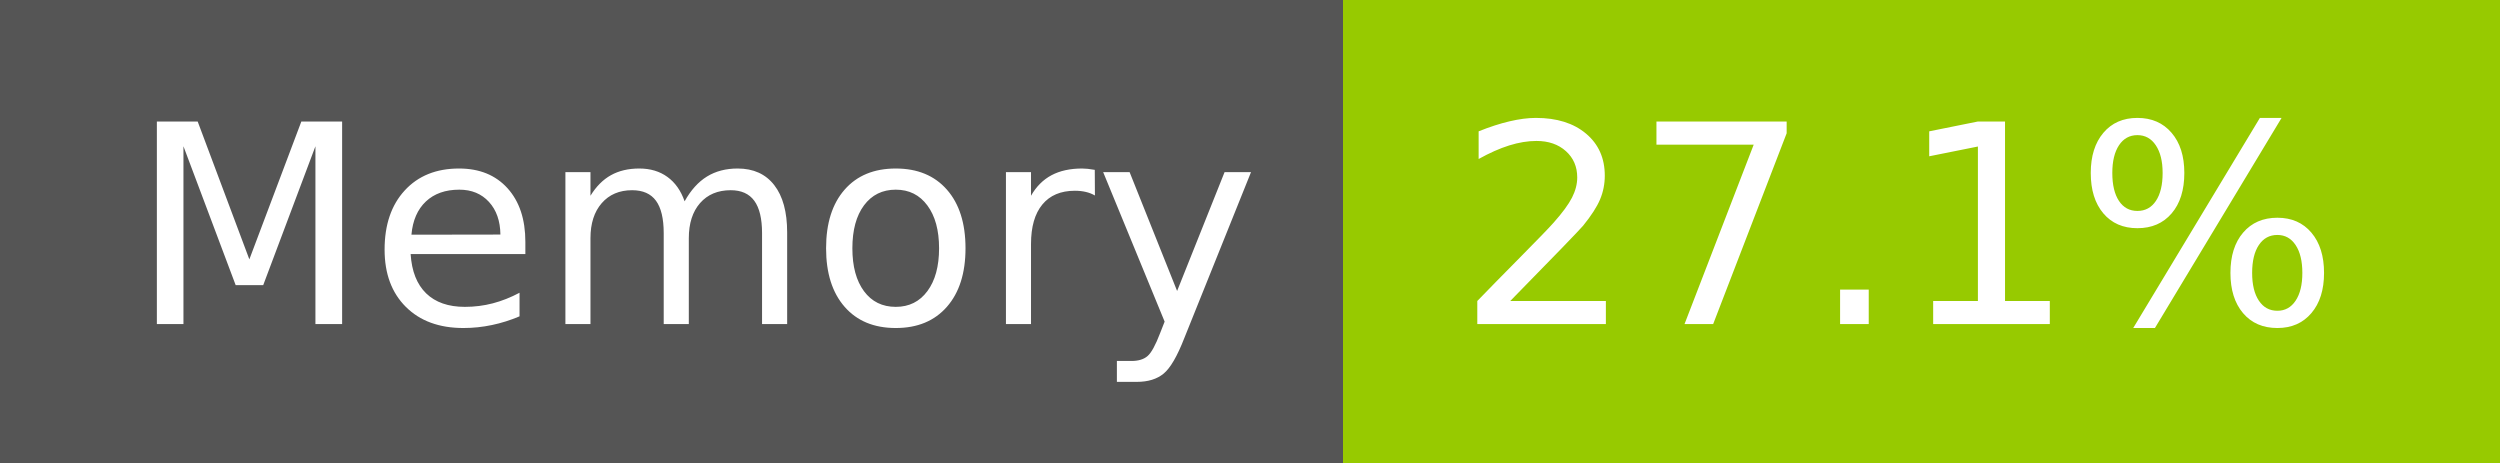
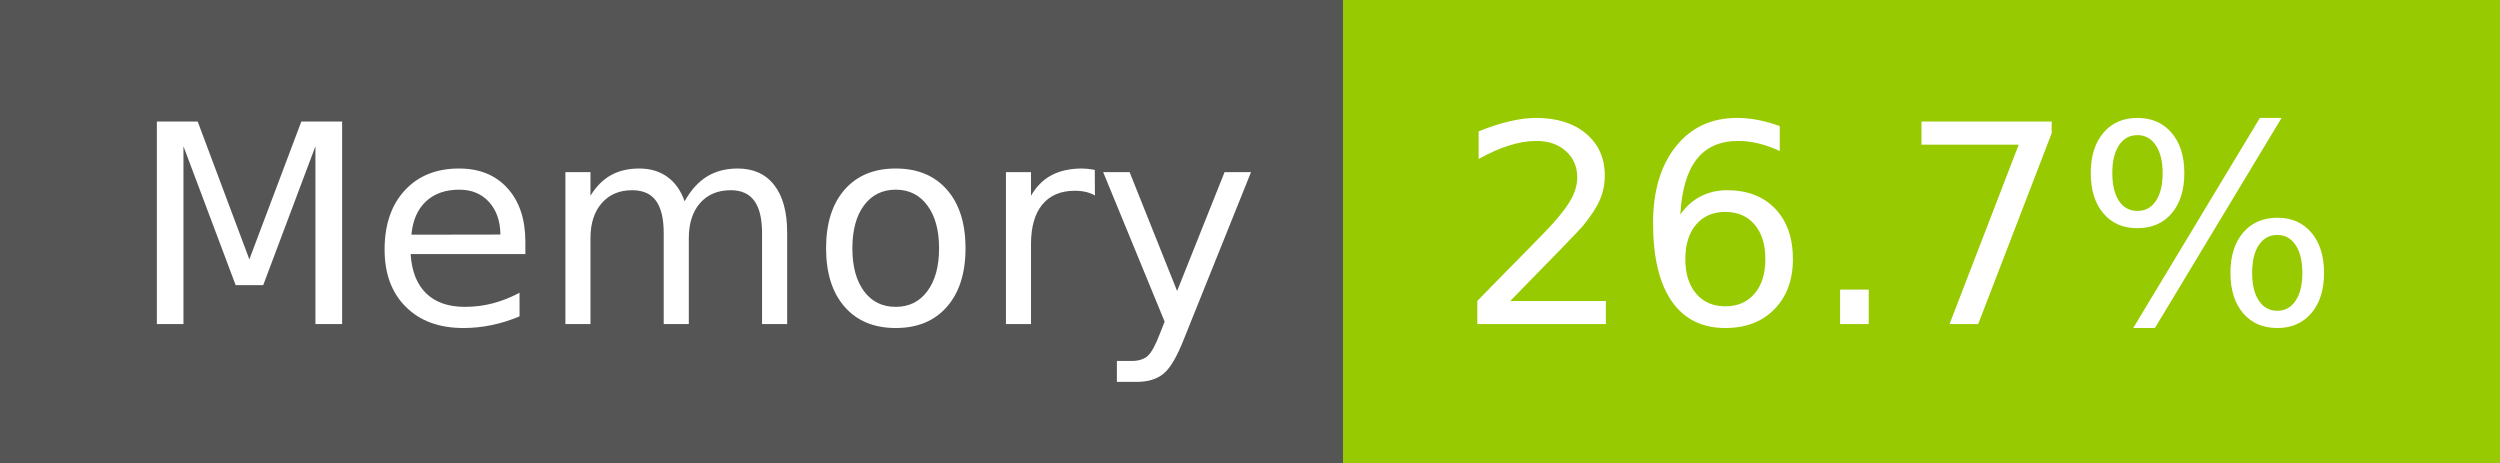
- <svg xmlns="http://www.w3.org/2000/svg" width="108" height="20" role="img" aria-label="Memory: 27.1%">
+ <svg xmlns="http://www.w3.org/2000/svg" width="108" height="20" role="img" aria-label="Memory: 26.7%">
  <g shape-rendering="crispEdges">
    <rect width="58" height="20" fill="#555" />
    <rect x="58" width="50" height="20" fill="#97ca00" />
  </g>
  <g fill="#fff" text-anchor="middle" font-family="Verdana,Geneva,DejaVu Sans,sans-serif" text-rendering="geometricPrecision" font-size="120">
    <text x="300" y="140" transform="scale(.1)" fill="#fff" textLength="466">Memory</text>
-     <text x="820" y="140" transform="scale(.1)" fill="#fff" textLength="390">27.1%</text>
+     <text x="820" y="140" transform="scale(.1)" fill="#fff" textLength="390">26.7%</text>
  </g>
</svg>
